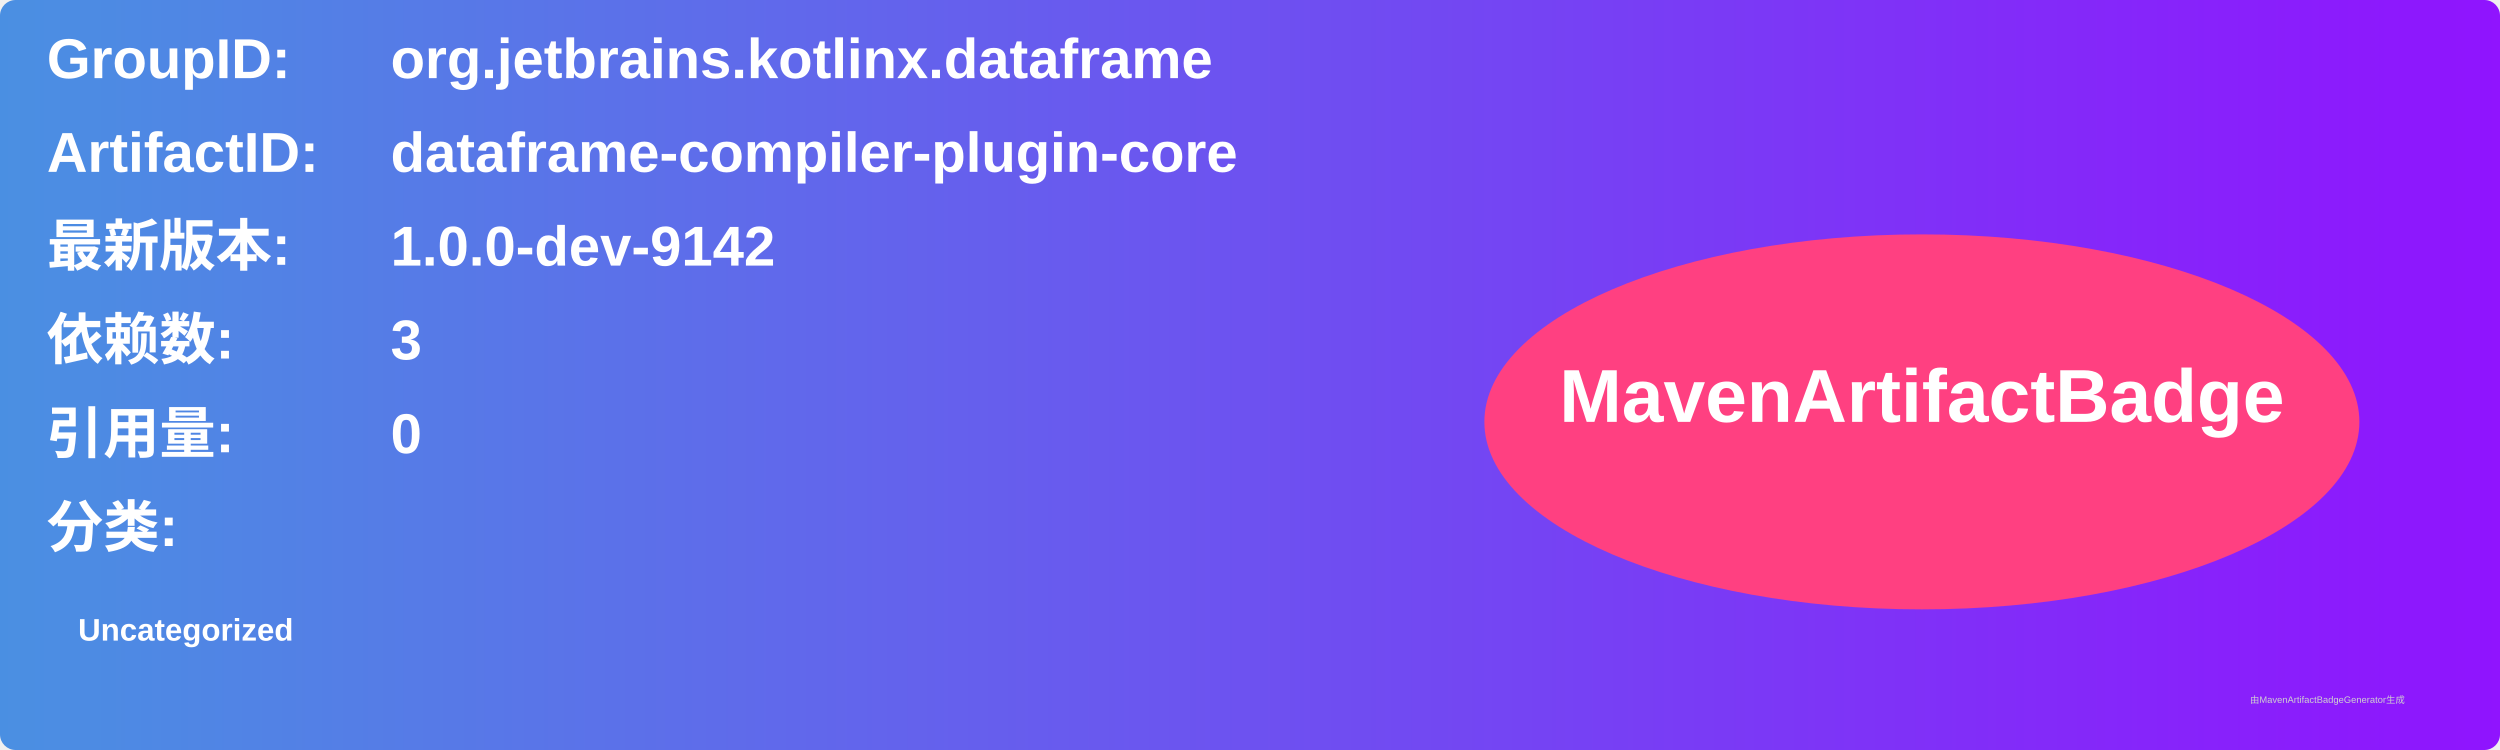
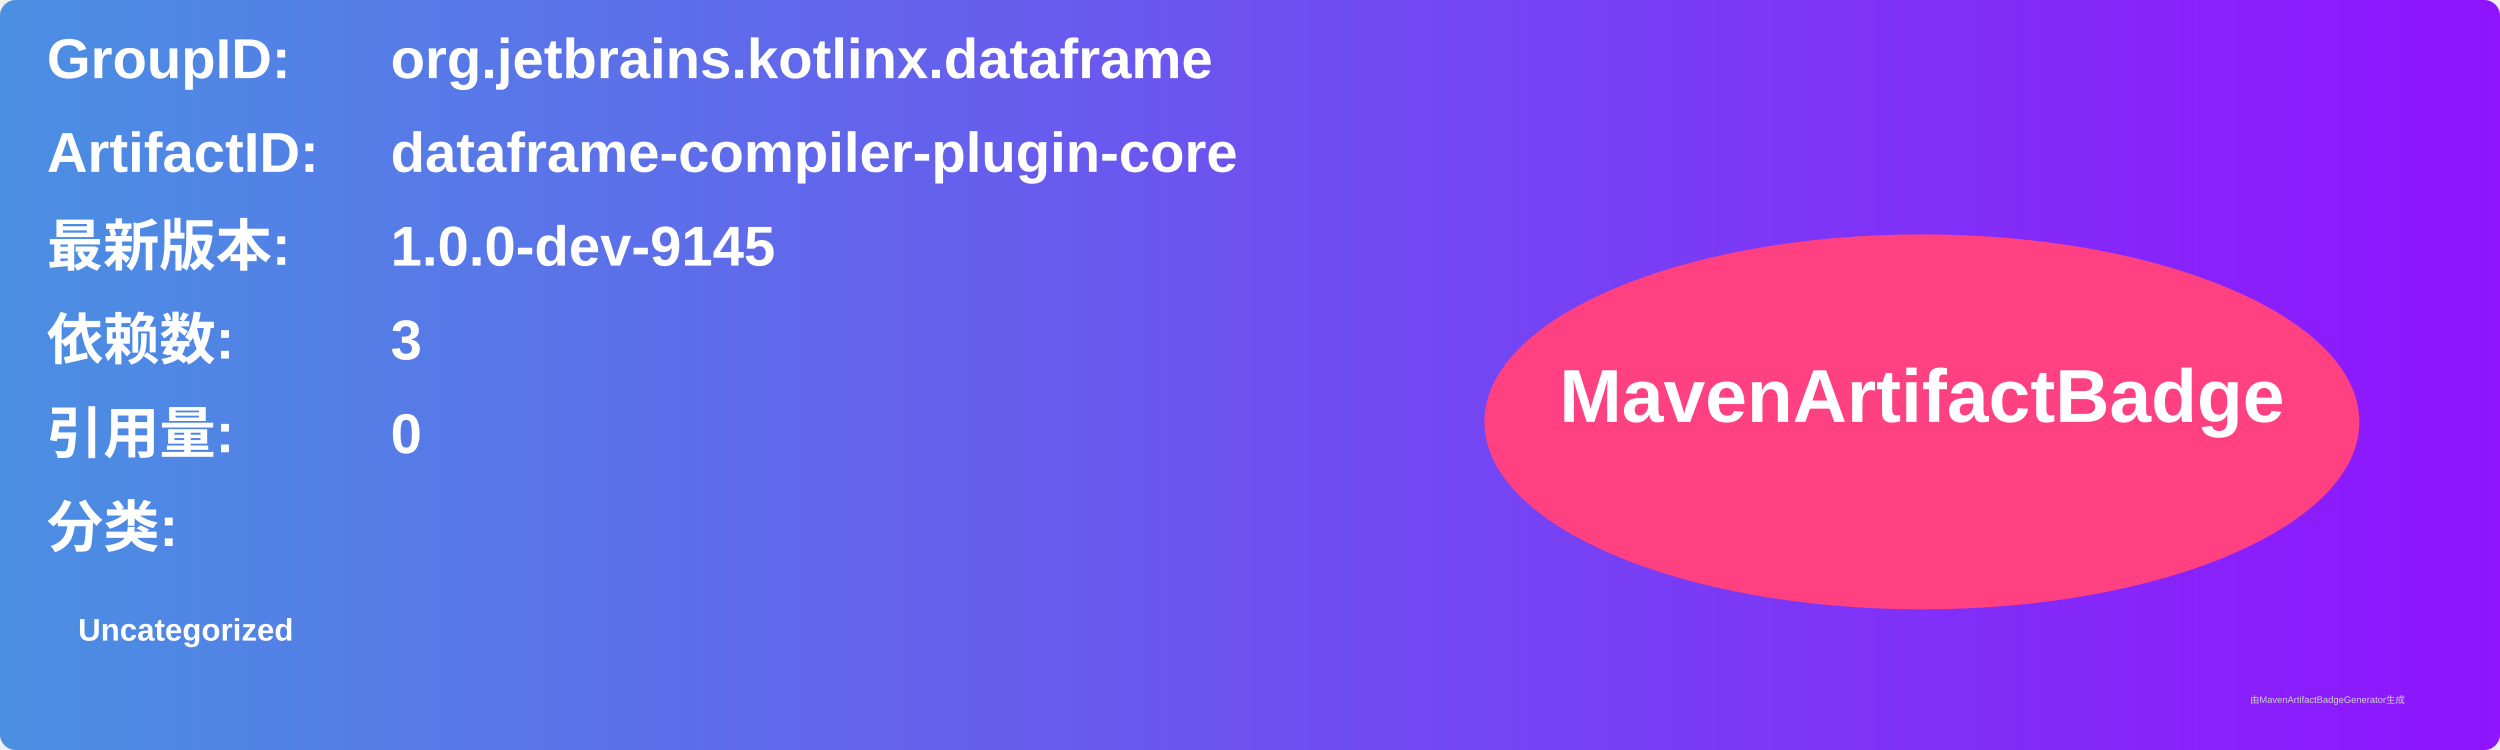
<svg xmlns="http://www.w3.org/2000/svg" width="800" height="240" viewBox="0 0 800 240">
  <linearGradient id="grad" x1="0%" y1="0%" x2="100%" y2="0%">
    <stop offset="0%" stop-color="#4a90e2" />
    <stop offset="100%" stop-color="#9013fe" />
  </linearGradient>
  <rect width="100%" height="100%" rx="5" ry="5" fill="url(#grad)" />
  <g transform="translate(15, 15)">
    <text x="0" y="10" font-family="Arial" font-size="18" fill="white" font-weight="bold" width="260">GroupID:</text>
    <text x="110" y="10" font-family="Arial" font-size="18" fill="white" font-weight="bold" width="460">org.jetbrains.kotlinx.dataframe</text>
    <text x="0" y="40" font-family="Arial" font-size="18" fill="white" font-weight="bold" width="260">ArtifactID:</text>
    <text x="110" y="40" font-family="Arial" font-size="18" fill="white" font-weight="bold" width="460">dataframe-compiler-plugin-core</text>
    <text x="0" y="70" font-family="Arial" font-size="18" fill="white" font-weight="bold">最新版本:</text>
    <text x="110" y="70" font-family="Arial" font-size="18" fill="white" font-weight="bold">
-       <tspan font-weight="bold">1.0.0-dev-9142</tspan>
+       <tspan font-weight="bold">1.0.0-dev-9145</tspan>
    </text>
    <text x="0" y="100" font-family="Arial" font-size="18" fill="white" font-weight="bold">依赖数: </text>
    <text x="110" y="100" font-family="Arial" font-size="18" fill="white">
      <tspan font-weight="bold">3</tspan>
    </text>
    <text x="0" y="130" font-family="Arial" font-size="18" fill="white" font-weight="bold">引用量: </text>
    <text x="110" y="130" font-family="Arial" font-size="18" fill="white">
      <tspan font-weight="bold">0</tspan>
    </text>
    <text x="0" y="160" font-family="Arial" font-size="18" fill="white" font-weight="bold">分类:</text>
    <text x="10" y="190" font-family="Arial" font-size="10" fill="white">
      <tspan font-weight="bold">Uncategorized</tspan>
    </text>
    <ellipse cx="600" cy="120" rx="140" ry="60" fill="#ff4081" />
    <text x="600" y="120" text-anchor="middle" font-family="Arial" font-size="24" fill="white" font-weight="bold">MavenArtifactBadge</text>
  </g>
  <text x="720" y="225" font-family="Arial" font-size="3" fill="#d0d0d0">由MavenArtifactBadgeGenerator生成</text>
</svg>
